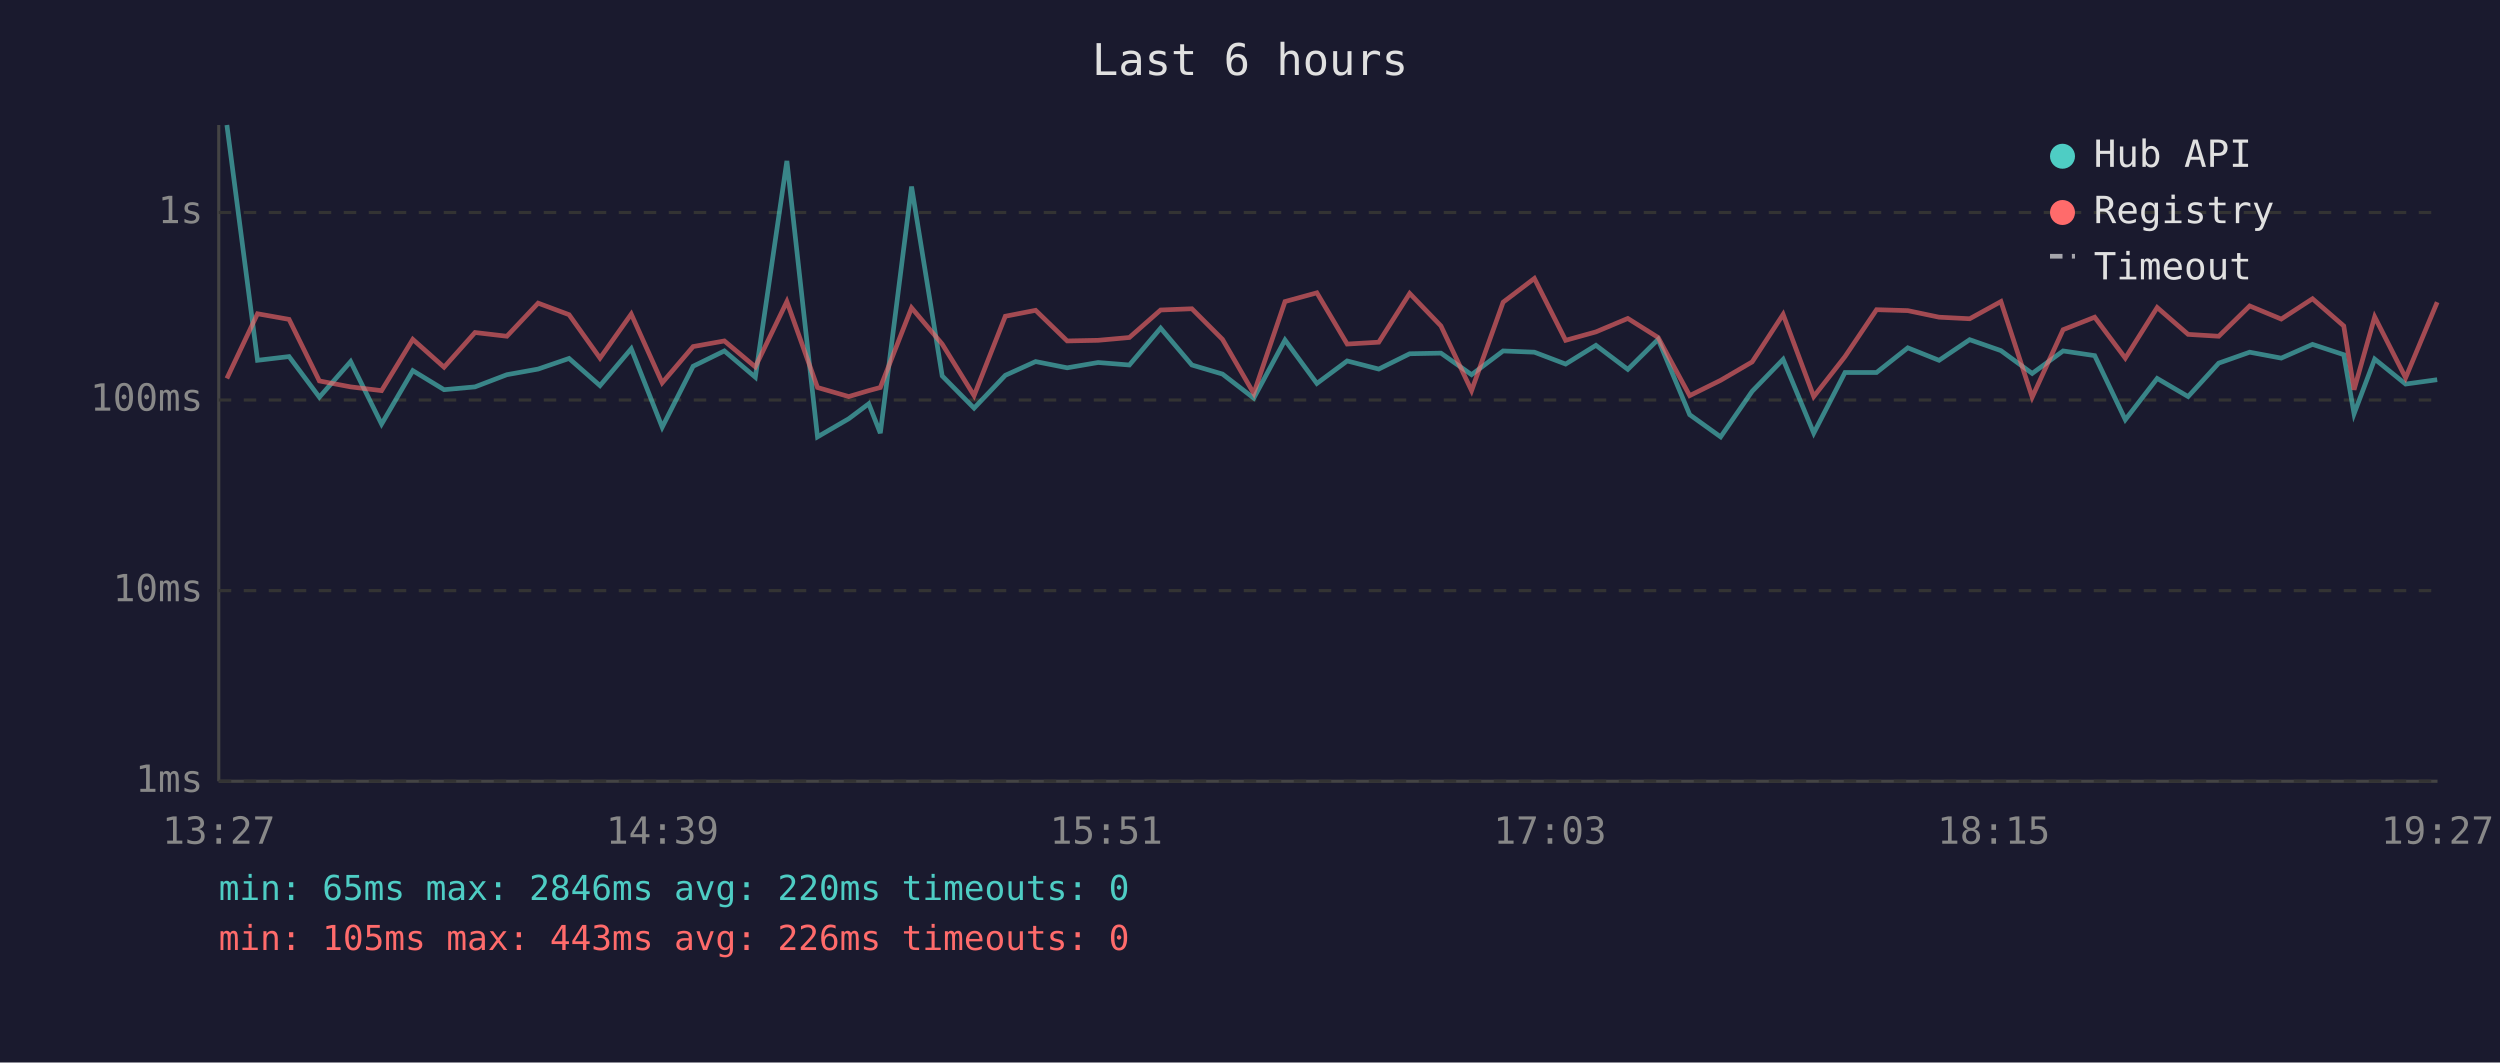
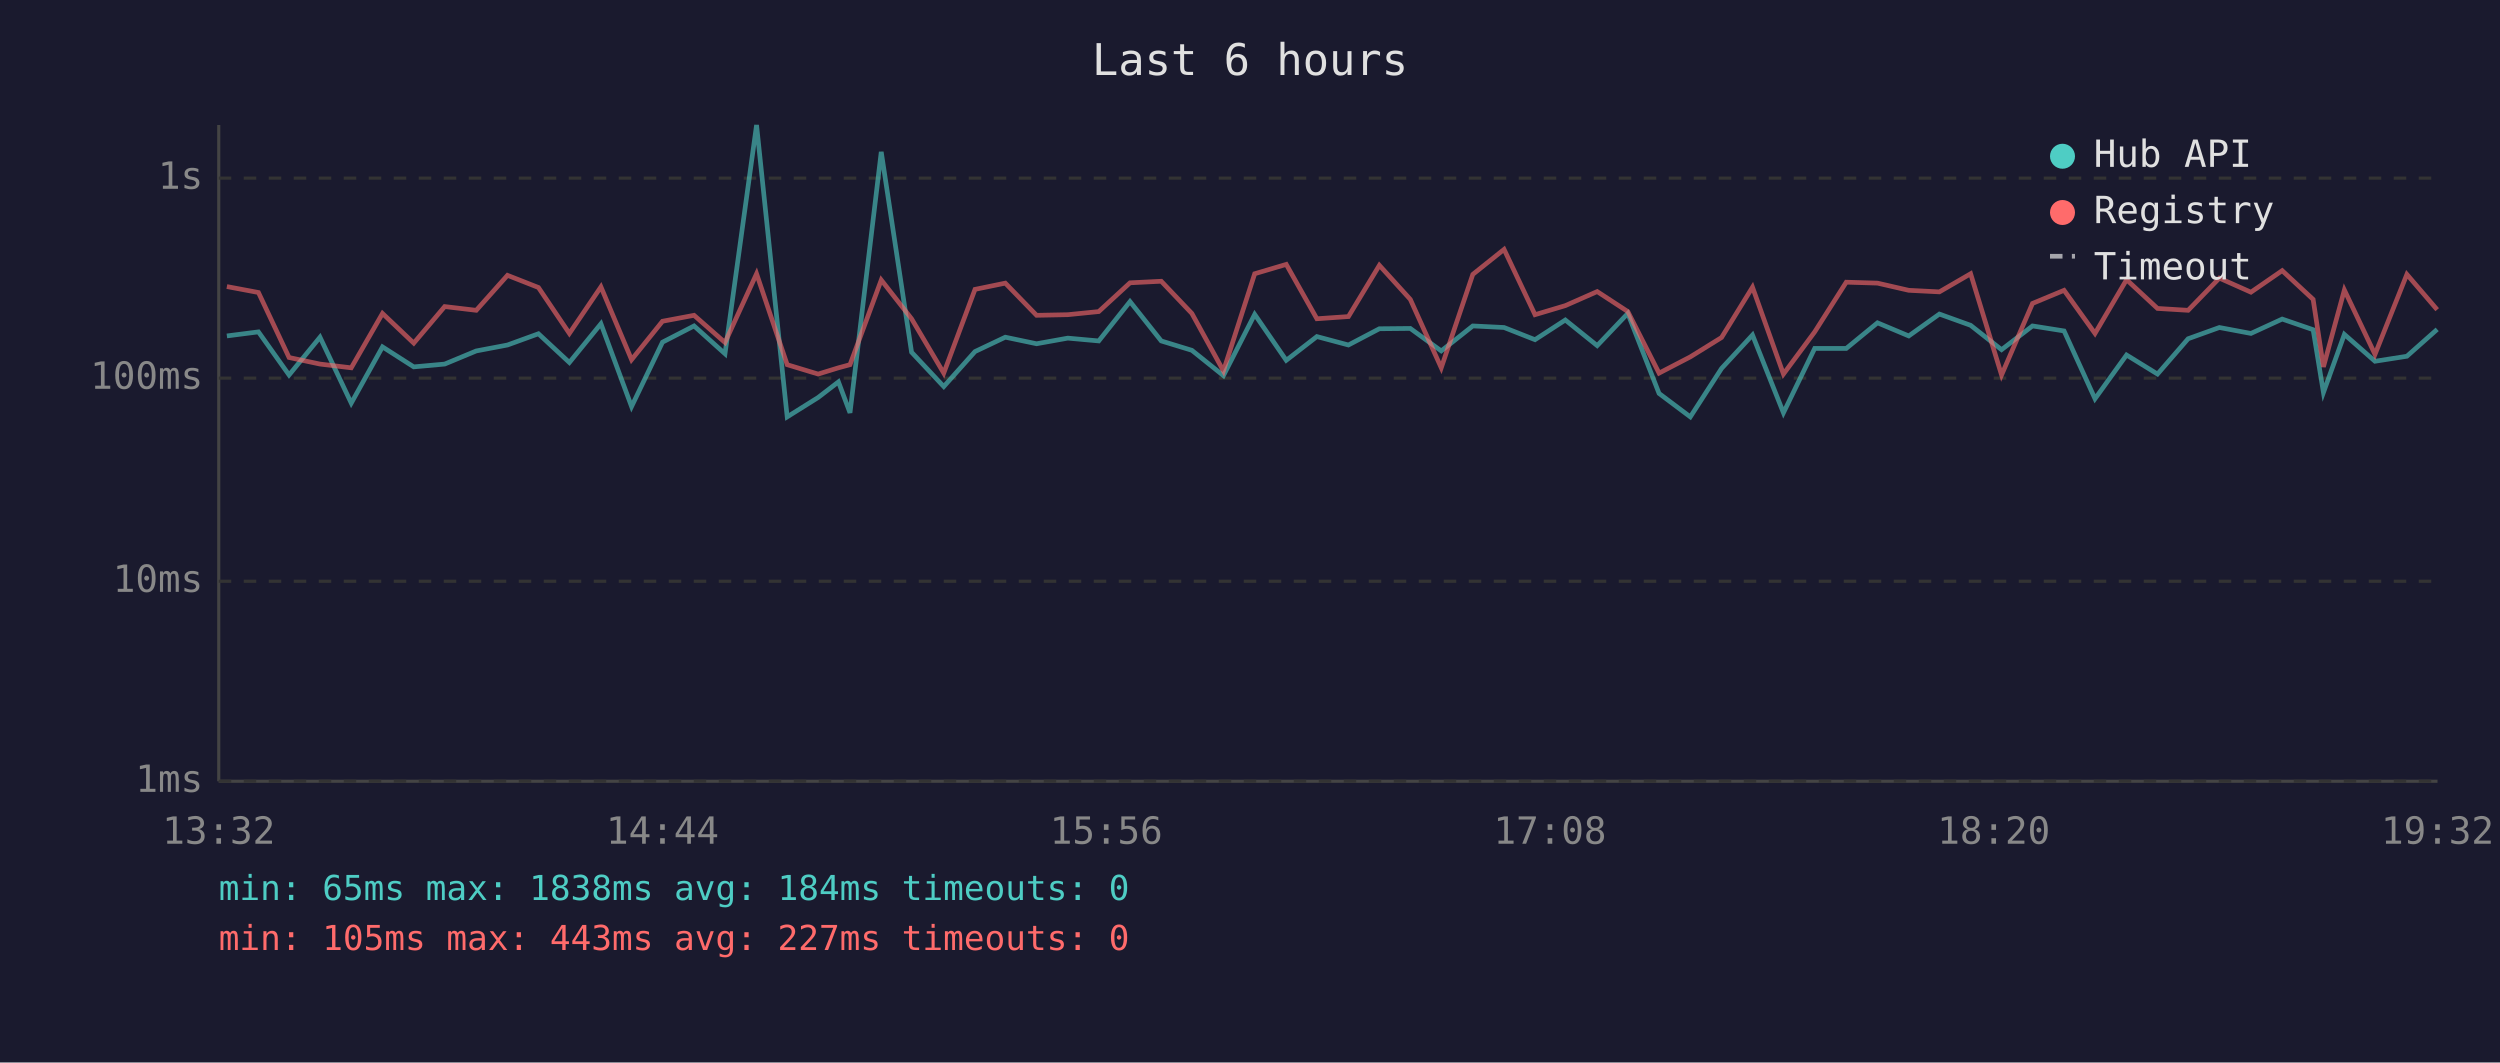
<svg xmlns="http://www.w3.org/2000/svg" viewBox="0 0 800 340" font-family="monospace" font-size="12">
  <rect width="800" height="340" fill="#1a1a2e" />
  <text x="400" y="24" fill="#e0e0e0" font-size="14" text-anchor="middle">Last 6 hours</text>
  <line x1="70" y1="40" x2="70" y2="250" stroke="#444" stroke-width="1" />
  <line x1="70" y1="250" x2="780" y2="250" stroke="#444" stroke-width="1" />
  <line x1="70" y1="250" x2="780" y2="250" stroke="#333" stroke-width="1" stroke-dasharray="4" />
  <text x="65" y="250" fill="#888" text-anchor="end" dominant-baseline="middle">1ms</text>
-   <line x1="70" y1="189" x2="780" y2="189" stroke="#333" stroke-width="1" stroke-dasharray="4" />
-   <text x="65" y="189" fill="#888" text-anchor="end" dominant-baseline="middle">10ms</text>
-   <line x1="70" y1="128" x2="780" y2="128" stroke="#333" stroke-width="1" stroke-dasharray="4" />
-   <text x="65" y="128" fill="#888" text-anchor="end" dominant-baseline="middle">100ms</text>
-   <line x1="70" y1="68" x2="780" y2="68" stroke="#333" stroke-width="1" stroke-dasharray="4" />
-   <text x="65" y="68" fill="#888" text-anchor="end" dominant-baseline="middle">1s</text>
-   <text x="70" y="270" fill="#888" text-anchor="middle">13:27</text>
-   <text x="212" y="270" fill="#888" text-anchor="middle">14:39</text>
-   <text x="354" y="270" fill="#888" text-anchor="middle">15:51</text>
-   <text x="496" y="270" fill="#888" text-anchor="middle">17:03</text>
-   <text x="638" y="270" fill="#888" text-anchor="middle">18:15</text>
-   <text x="780" y="270" fill="#888" text-anchor="middle">19:27</text>
-   <polyline points="72.6,40.0 82.4,115.3 92.5,114.1 102.2,127.1 112.2,115.7 122.1,135.7 132.1,118.6 142.1,124.7 152.0,123.8 162.2,119.9 172.2,118.1 182.1,114.7 192.0,123.4 202.0,111.6 211.9,136.7 221.8,117.2 231.8,112.3 241.7,120.7 251.8,51.5 261.6,139.8 271.6,134.0 278.0,129.2 281.7,138.6 291.7,59.7 301.5,120.3 311.7,130.6 321.7,120.1 331.4,115.7 341.5,117.7 351.4,116.0 361.4,116.8 371.4,105.0 381.4,116.8 391.2,119.7 401.2,127.4 411.2,108.8 421.4,122.7 431.1,115.5 441.2,118.1 451.1,113.2 461.1,113.0 470.9,119.9 481.0,112.3 491.0,112.7 501.0,116.5 510.7,110.5 520.9,118.2 530.6,108.6 540.7,132.7 550.6,139.8 560.7,125.2 570.6,115.0 580.4,138.6 590.4,119.2 600.5,119.2 610.5,111.3 620.5,115.3 630.3,108.7 640.3,112.2 650.3,119.5 660.2,112.3 670.3,113.8 680.1,134.3 690.3,121.1 700.2,126.9 710.0,116.2 719.9,112.7 730.0,114.6 740.0,110.2 750.0,113.5 753.3,132.4 759.9,114.9 769.8,122.9 779.9,121.5" fill="none" stroke="#4ecdc4" stroke-width="1.5" opacity="0.6" />
-   <polyline points="72.6,121.1 82.4,100.4 92.5,102.2 102.2,121.9 112.2,123.8 122.1,125.0 132.1,108.6 142.1,117.5 152.0,106.4 162.2,107.6 172.2,97.0 182.1,100.7 192.0,114.6 202.0,100.5 211.9,122.5 221.8,110.9 231.8,109.1 241.7,117.4 251.8,96.5 261.6,124.0 271.6,126.9 278.0,125.0 281.7,124.0 291.7,98.5 301.5,110.1 311.7,126.6 321.7,101.2 331.4,99.3 341.5,109.1 351.4,108.9 361.4,108.0 371.4,99.2 381.4,98.8 391.2,108.6 401.2,125.9 411.2,96.5 421.4,93.7 431.1,110.1 441.2,109.5 451.1,93.9 461.1,104.3 470.9,125.0 481.0,96.7 491.0,89.1 501.0,108.9 510.7,106.2 520.9,101.9 530.6,108.0 540.7,126.6 550.6,121.7 560.7,115.8 570.6,100.6 580.4,126.9 590.4,114.1 600.5,99.1 610.5,99.4 620.5,101.5 630.3,102.0 640.3,96.5 650.3,127.1 660.2,105.5 670.3,101.5 680.1,114.6 690.3,98.4 700.2,107.0 710.0,107.6 719.9,97.9 730.0,102.1 740.0,95.6 750.0,104.3 753.3,124.7 759.9,101.4 769.8,120.9 779.9,96.7" fill="none" stroke="#ff6b6b" stroke-width="1.5" opacity="0.6" />
+   <line x1="70" y1="186" x2="780" y2="186" stroke="#333" stroke-width="1" stroke-dasharray="4" />
+   <text x="65" y="186" fill="#888" text-anchor="end" dominant-baseline="middle">10ms</text>
+   <line x1="70" y1="121" x2="780" y2="121" stroke="#333" stroke-width="1" stroke-dasharray="4" />
+   <text x="65" y="121" fill="#888" text-anchor="end" dominant-baseline="middle">100ms</text>
+   <line x1="70" y1="57" x2="780" y2="57" stroke="#333" stroke-width="1" stroke-dasharray="4" />
+   <text x="65" y="57" fill="#888" text-anchor="end" dominant-baseline="middle">1s</text>
+   <text x="70" y="270" fill="#888" text-anchor="middle">13:32</text>
+   <text x="212" y="270" fill="#888" text-anchor="middle">14:44</text>
+   <text x="354" y="270" fill="#888" text-anchor="middle">15:56</text>
+   <text x="496" y="270" fill="#888" text-anchor="middle">17:08</text>
+   <text x="638" y="270" fill="#888" text-anchor="middle">18:20</text>
+   <text x="780" y="270" fill="#888" text-anchor="middle">19:32</text>
+   <polyline points="72.6,107.5 82.7,106.2 92.5,120.0 102.4,107.9 112.4,129.0 122.4,111.0 132.4,117.4 142.3,116.5 152.4,112.3 162.4,110.4 172.3,106.8 182.2,116.0 192.3,103.6 202.1,130.1 212.0,109.5 222.1,104.3 232.0,113.2 242.1,40.0 251.9,133.4 261.8,127.2 268.3,122.2 272.0,132.1 282.0,48.6 291.7,112.7 302.0,123.7 312.0,112.5 321.7,107.9 331.7,110.0 341.7,108.2 351.6,109.1 361.6,96.5 371.6,109.1 381.4,112.1 391.5,120.2 401.5,100.6 411.6,115.3 421.4,107.7 431.5,110.4 441.4,105.2 451.3,105.1 461.2,112.3 471.3,104.3 481.3,104.8 491.2,108.7 500.9,102.4 511.1,110.6 520.9,100.3 530.9,125.9 540.9,133.4 550.9,117.9 560.8,107.2 570.7,132.1 580.7,111.5 590.8,111.5 600.8,103.3 610.8,107.5 620.6,100.5 630.6,104.1 640.5,111.9 650.4,104.3 660.5,105.9 670.4,127.6 680.5,113.6 690.4,119.7 700.2,108.4 710.2,104.8 720.3,106.7 730.3,102.1 740.2,105.5 743.5,125.6 750.2,107.0 760.0,115.6 770.2,114.0 779.9,105.4" fill="none" stroke="#4ecdc4" stroke-width="1.5" opacity="0.6" />
+   <polyline points="72.6,91.7 82.7,93.6 92.5,114.4 102.4,116.5 112.4,117.7 122.4,100.3 132.4,109.8 142.3,98.1 152.4,99.3 162.4,88.1 172.3,92.0 182.2,106.7 192.3,91.8 202.1,115.1 212.0,102.8 222.1,100.9 232.0,109.6 242.1,87.6 251.9,116.7 261.8,119.7 268.3,117.7 272.0,116.7 282.0,89.6 291.7,102.0 302.0,119.4 312.0,92.6 321.7,90.6 331.7,100.9 341.7,100.7 351.6,99.7 361.6,90.5 371.6,90.0 381.4,100.3 391.5,118.7 401.5,87.6 411.6,84.6 421.4,102.0 431.5,101.3 441.4,84.9 451.3,95.8 461.2,117.7 471.3,87.8 481.3,79.8 491.2,100.7 500.9,97.8 511.1,93.3 520.9,99.7 530.9,119.4 540.9,114.2 550.9,108.0 560.8,91.9 570.7,119.7 580.7,106.2 590.8,90.3 600.8,90.6 610.8,92.9 620.6,93.4 630.6,87.6 640.5,120.0 650.4,97.1 660.5,92.9 670.4,106.7 680.5,89.5 690.4,98.7 700.2,99.3 710.2,89.0 720.3,93.5 730.3,86.6 740.2,95.8 743.5,117.4 750.2,92.8 760.0,113.4 770.2,87.8 779.9,99.1" fill="none" stroke="#ff6b6b" stroke-width="1.5" opacity="0.6" />
  <circle cx="660" cy="50" r="4" fill="#4ecdc4" />
  <text x="670" y="50" fill="#e0e0e0" dominant-baseline="middle">Hub API</text>
  <circle cx="660" cy="68" r="4" fill="#ff6b6b" />
  <text x="670" y="68" fill="#e0e0e0" dominant-baseline="middle">Registry</text>
  <line x1="656" y1="82" x2="664" y2="82" stroke="#e0e0e0" stroke-width="1.5" stroke-dasharray="4,3" opacity="0.7" />
  <text x="670" y="86" fill="#e0e0e0" dominant-baseline="middle">Timeout</text>
-   <text x="70" y="288" fill="#4ecdc4" font-size="11">min: 65ms  max: 2846ms  avg: 220ms  timeouts: 0</text>
-   <text x="70" y="304" fill="#ff6b6b" font-size="11">min: 105ms  max: 443ms  avg: 226ms  timeouts: 0</text>
+   <text x="70" y="288" fill="#4ecdc4" font-size="11">min: 65ms  max: 1838ms  avg: 184ms  timeouts: 0</text>
+   <text x="70" y="304" fill="#ff6b6b" font-size="11">min: 105ms  max: 443ms  avg: 227ms  timeouts: 0</text>
</svg>
